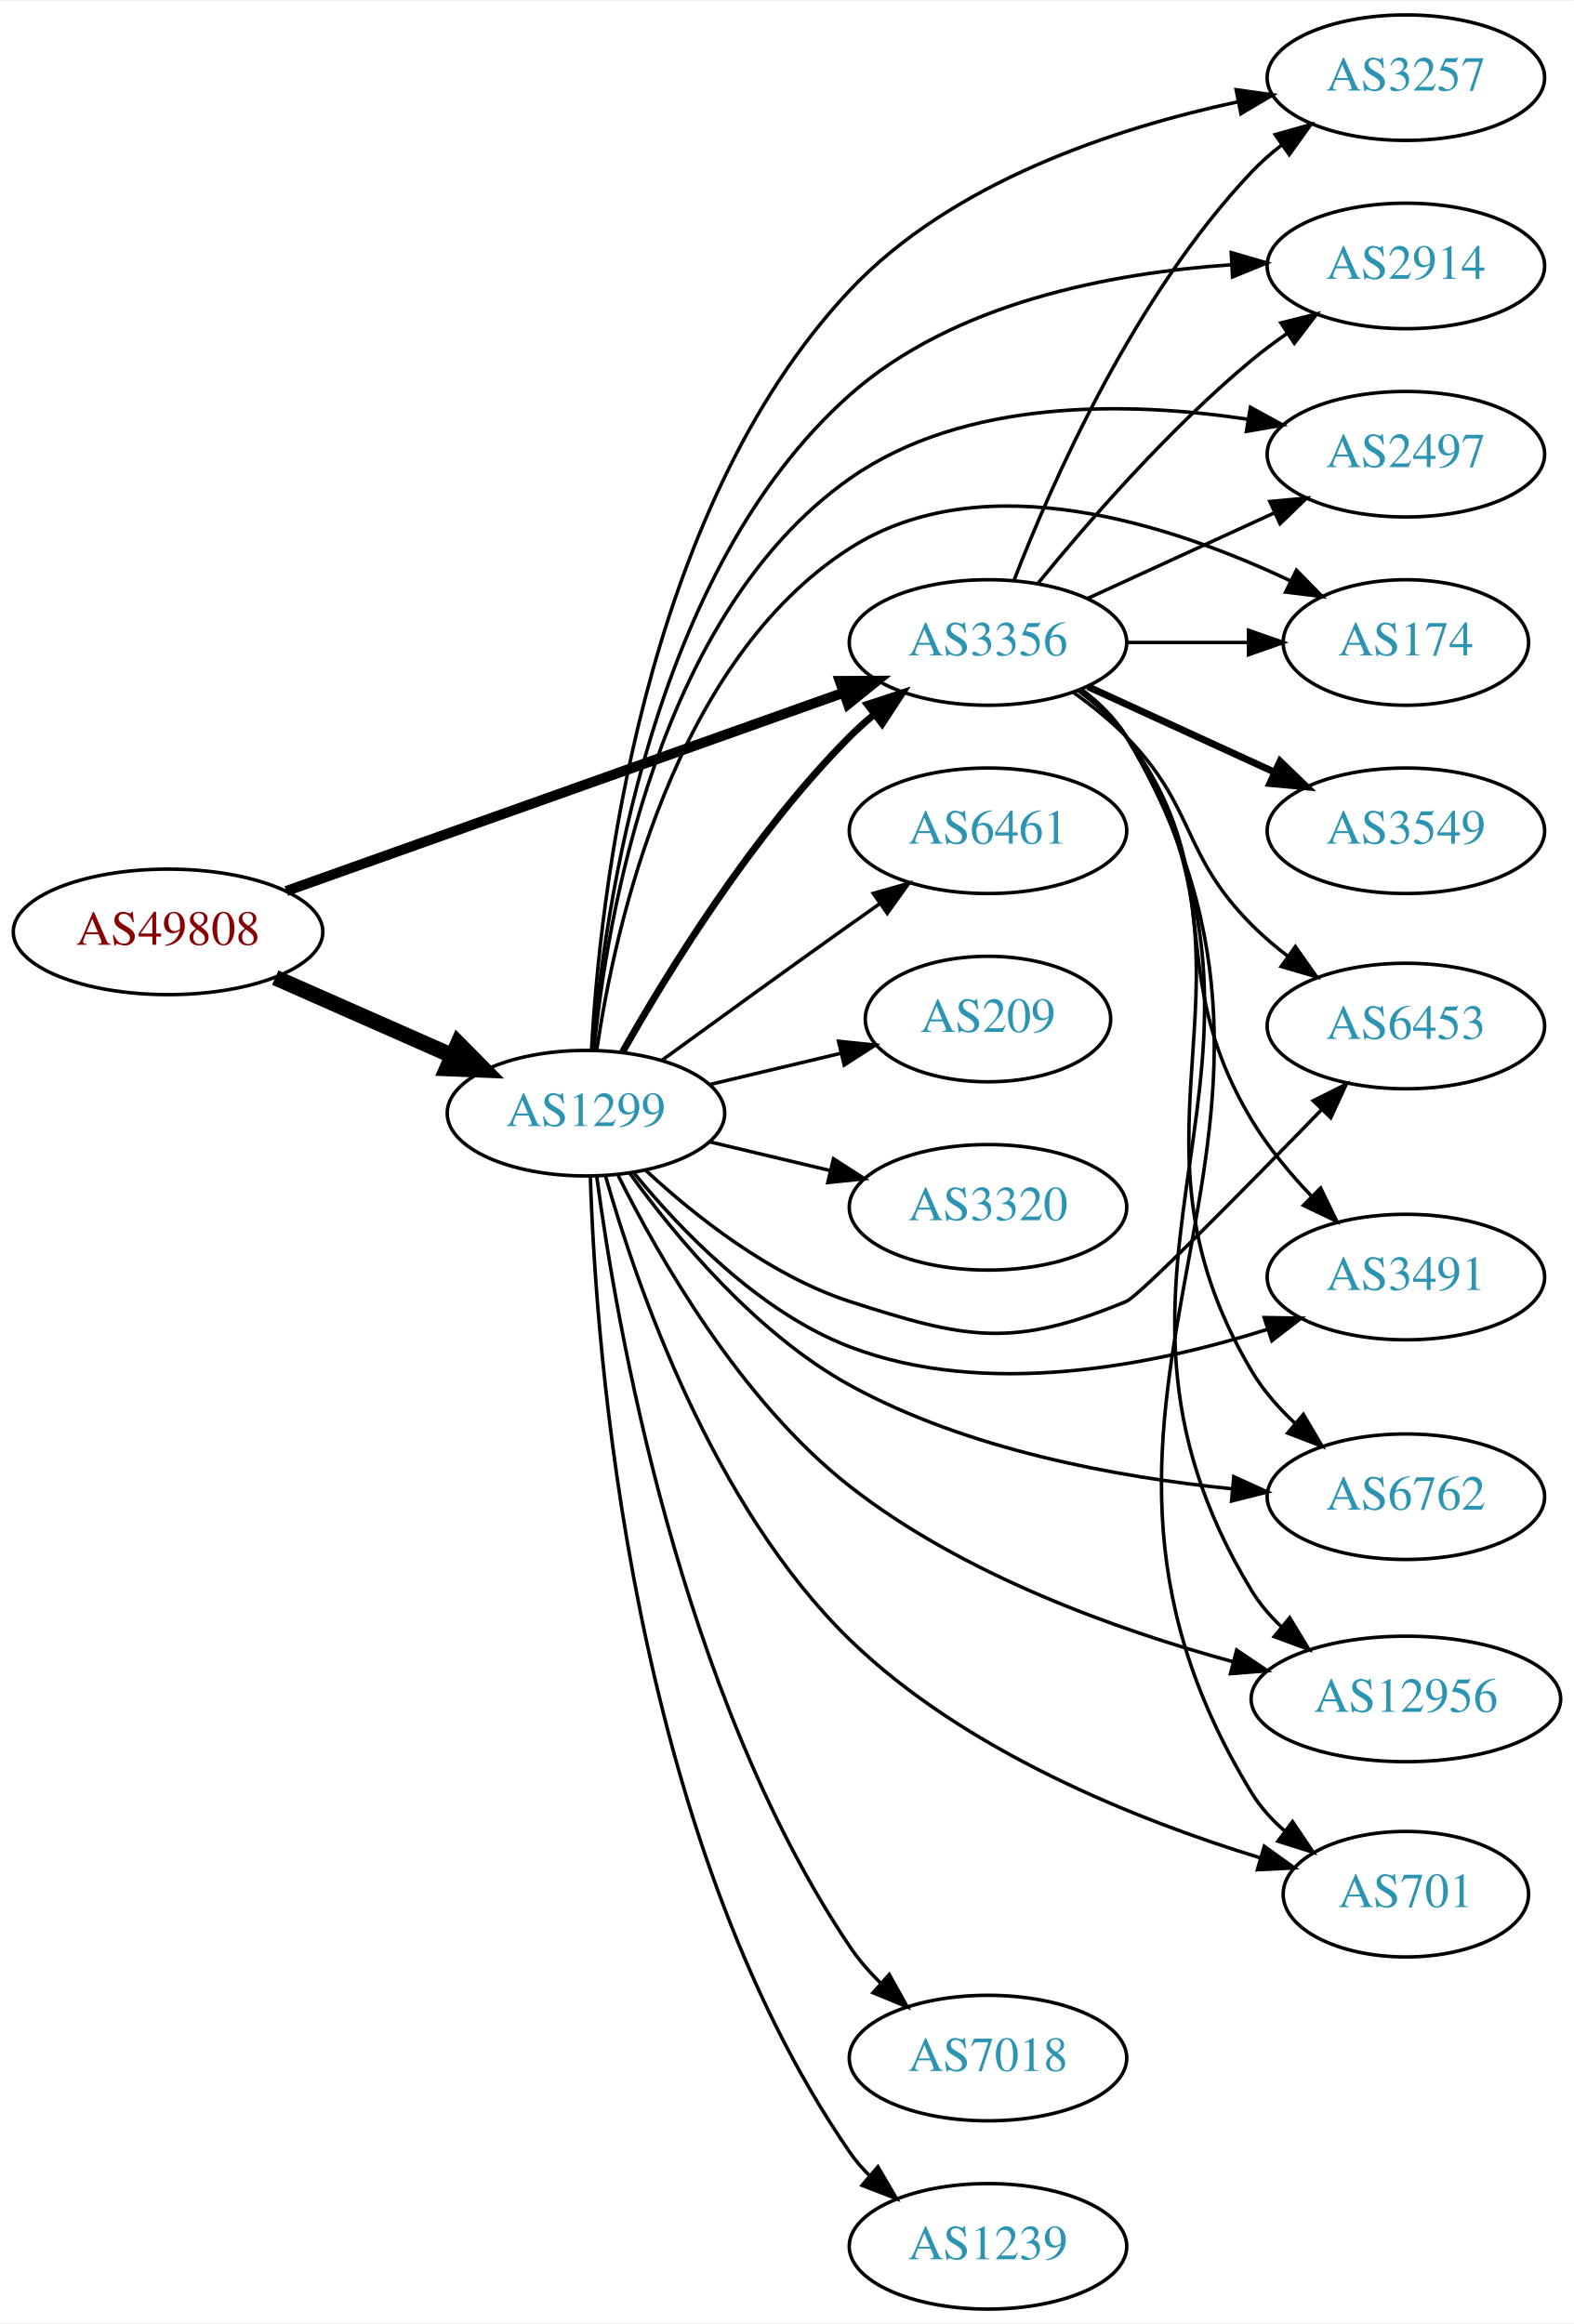
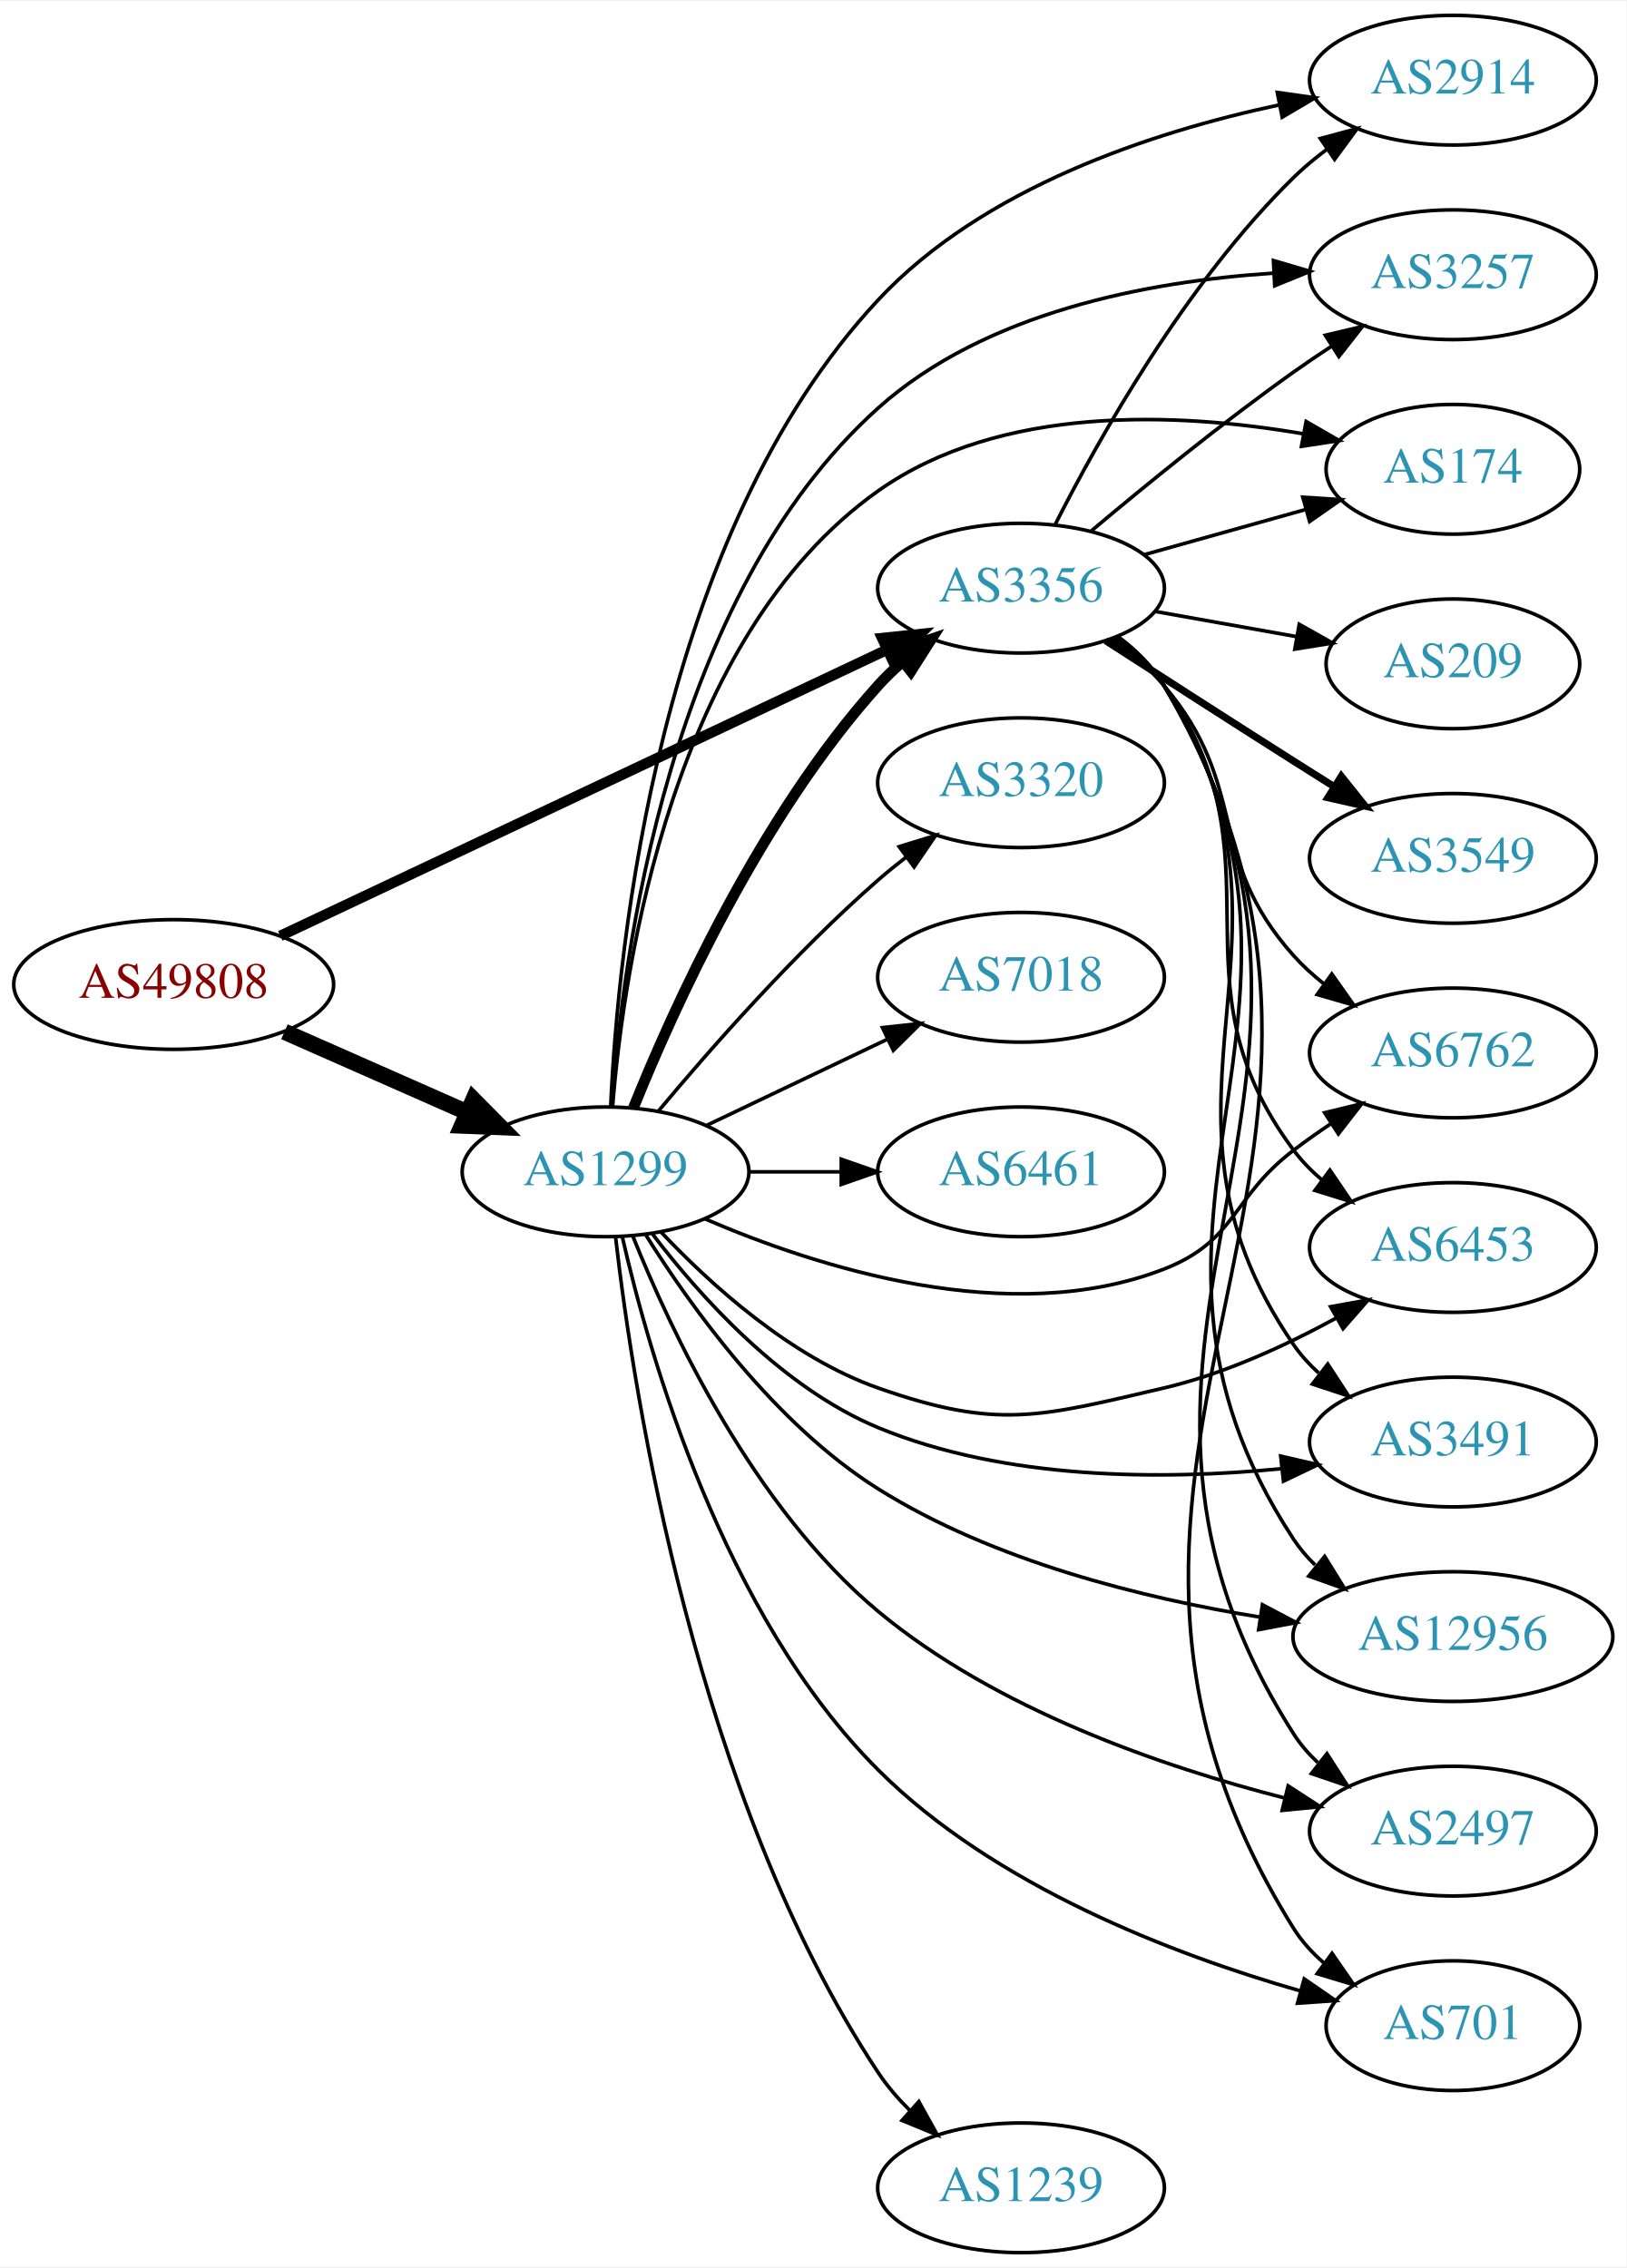
- <svg xmlns="http://www.w3.org/2000/svg" xmlns:xlink="http://www.w3.org/1999/xlink" width="451pt" height="666pt" viewBox="0.00 0.00 451.37 666.00">
-   <g id="graph0" class="graph" transform="scale(1 1) rotate(0) translate(4 662)">
-     <polygon fill="white" stroke="none" points="-4,4 -4,-662 447.37,-662 447.37,4 -4,4" />
+ <svg xmlns="http://www.w3.org/2000/svg" xmlns:xlink="http://www.w3.org/1999/xlink" width="451pt" height="629pt" viewBox="0.00 0.00 451.37 629.00">
+   <g id="graph0" class="graph" transform="scale(1 1) rotate(0) translate(4 625)">
+     <polygon fill="white" stroke="none" points="-4,4 -4,-625 447.37,-625 447.37,4 -4,4" />
    <g id="node1" class="node">
      <g id="a_node1">
        <a xlink:href="/asn/49808" xlink:title="AS49808 ~ POWERSPEED-AS [AT]">
-           <ellipse fill="#ffffff" stroke="black" cx="44.196" cy="-395" rx="44.393" ry="18" />
-           <text text-anchor="middle" x="44.196" y="-391.3" font-family="Times,serif" font-size="14.00" fill="#880000">AS49808</text>
+           <ellipse fill="#ffffff" stroke="black" cx="44.196" cy="-352" rx="44.393" ry="18" />
+           <text text-anchor="middle" x="44.196" y="-348.3" font-family="Times,serif" font-size="14.00" fill="#880000">AS49808</text>
        </a>
      </g>
    </g>
    <g id="node2" class="node">
      <g id="a_node2">
        <a xlink:href="/asn/1299" xlink:title="AS1299 ~ Telia Carrier [EU]">
-           <ellipse fill="#ffffff" stroke="black" cx="164.039" cy="-343" rx="39.794" ry="18" />
-           <text text-anchor="middle" x="164.039" y="-339.3" font-family="Times,serif" font-size="14.00" fill="#2c94b3">AS1299</text>
+           <ellipse fill="#ffffff" stroke="black" cx="164.039" cy="-300" rx="39.794" ry="18" />
+           <text text-anchor="middle" x="164.039" y="-296.3" font-family="Times,serif" font-size="14.00" fill="#2c94b3">AS1299</text>
        </a>
      </g>
    </g>
    <g id="edge1" class="edge">
-       <path fill="none" stroke="black" stroke-width="4.5" d="M74.933,-381.878C90.322,-375.087 109.265,-366.729 125.637,-359.504" />
-       <polygon fill="black" stroke="black" stroke-width="4.5" points="127.375,-363.041 134.934,-355.402 124.196,-355.836 127.375,-363.041" />
+       <path fill="none" stroke="black" stroke-width="4.5" d="M74.933,-338.878C90.322,-332.087 109.265,-323.729 125.637,-316.504" />
+       <polygon fill="black" stroke="black" stroke-width="4.5" points="127.375,-320.041 134.934,-312.402 124.196,-312.836 127.375,-320.041" />
    </g>
    <g id="node3" class="node">
      <g id="a_node3">
        <a xlink:href="/asn/3356" xlink:title="AS3356 ~ Level 3 Parent, LLC [US]">
-           <ellipse fill="#ffffff" stroke="black" cx="279.332" cy="-478" rx="39.794" ry="18" />
-           <text text-anchor="middle" x="279.332" y="-474.3" font-family="Times,serif" font-size="14.00" fill="#2c94b3">AS3356</text>
+           <ellipse fill="#ffffff" stroke="black" cx="279.332" cy="-462" rx="39.794" ry="18" />
+           <text text-anchor="middle" x="279.332" y="-458.3" font-family="Times,serif" font-size="14.00" fill="#2c94b3">AS3356</text>
        </a>
      </g>
    </g>
    <g id="edge2" class="edge">
-       <path fill="none" stroke="black" stroke-width="2.912" d="M78.104,-406.716C120.084,-421.661 192.66,-447.499 237.944,-463.622" />
-       <polygon fill="black" stroke="black" stroke-width="2.912" points="236.854,-466.949 247.449,-467.005 239.202,-460.354 236.854,-466.949" />
-     </g>
-     <g id="edge13" class="edge">
-       <path fill="none" stroke="black" stroke-width="2" d="M174.498,-360.49C187.28,-383.096 211.712,-422.886 239.685,-451 241.796,-453.121 244.092,-455.188 246.477,-457.171" />
-       <polygon fill="black" stroke="black" stroke-width="2" points="244.73,-460.242 254.793,-463.556 248.993,-454.69 244.73,-460.242" />
+       <path fill="none" stroke="black" stroke-width="2.912" d="M73.783,-365.488C116.213,-385.508 195.824,-423.07 242.223,-444.963" />
+       <polygon fill="black" stroke="black" stroke-width="2.912" points="240.78,-448.152 251.317,-449.254 243.767,-441.821 240.78,-448.152" />
+     </g>
+     <g id="edge7" class="edge">
+       <path fill="none" stroke="black" stroke-width="3" d="M171.786,-317.787C182.837,-345.243 206.891,-398.578 239.685,-435 241.688,-437.224 243.906,-439.363 246.239,-441.397" />
+       <polygon fill="black" stroke="black" stroke-width="3" points="244.437,-444.433 254.458,-447.873 248.769,-438.935 244.437,-444.433" />
    </g>
    <g id="node4" class="node">
      <g id="a_node4">
-         <a xlink:href="/asn/3257" xlink:title="AS3257 ~ GTT [DE]">
-           <ellipse fill="#ffffff" stroke="black" cx="399.174" cy="-640" rx="39.794" ry="18" />
-           <text text-anchor="middle" x="399.174" y="-636.3" font-family="Times,serif" font-size="14.00" fill="#2c94b3">AS3257</text>
+         <a xlink:href="/asn/2914" xlink:title="AS2914 ~ NTT America, Inc. [US]">
+           <ellipse fill="#ffffff" stroke="black" cx="399.174" cy="-603" rx="39.794" ry="18" />
+           <text text-anchor="middle" x="399.174" y="-599.3" font-family="Times,serif" font-size="14.00" fill="#2c94b3">AS2914</text>
        </a>
      </g>
    </g>
    <g id="edge3" class="edge">
-       <path fill="none" stroke="black" d="M165.626,-360.988C167.998,-404.294 179.913,-515.461 239.685,-579 268.92,-610.077 315.748,-625.511 350.937,-633.058" />
-       <polygon fill="black" stroke="black" points="350.497,-636.539 360.989,-635.07 351.871,-629.675 350.497,-636.539" />
+       <path fill="none" stroke="black" d="M165.464,-318.109C167.466,-362.261 178.612,-476.612 239.685,-542 268.809,-573.181 315.652,-588.602 350.874,-596.117" />
+       <polygon fill="black" stroke="black" points="350.446,-599.601 360.937,-598.119 351.812,-592.735 350.446,-599.601" />
    </g>
    <g id="node5" class="node">
      <g id="a_node5">
-         <a xlink:href="/asn/7018" xlink:title="AS7018 ~ AT&amp;T Services, Inc. [US]">
-           <ellipse fill="#ffffff" stroke="black" cx="279.332" cy="-72" rx="39.794" ry="18" />
-           <text text-anchor="middle" x="279.332" y="-68.3" font-family="Times,serif" font-size="14.00" fill="#2c94b3">AS7018</text>
+         <a xlink:href="/asn/3257" xlink:title="AS3257 ~ GTT [DE]">
+           <ellipse fill="#ffffff" stroke="black" cx="399.174" cy="-549" rx="39.794" ry="18" />
+           <text text-anchor="middle" x="399.174" y="-545.3" font-family="Times,serif" font-size="14.00" fill="#2c94b3">AS3257</text>
        </a>
      </g>
    </g>
    <g id="edge4" class="edge">
-       <path fill="none" stroke="black" d="M167.112,-325.006C172.659,-283.04 190.882,-176.736 239.685,-104 242.21,-100.236 245.306,-96.681 248.635,-93.404" />
-       <polygon fill="black" stroke="black" points="251.021,-95.965 256.166,-86.704 246.369,-90.735 251.021,-95.965" />
+       <path fill="none" stroke="black" d="M165.828,-318.209C168.636,-359.316 181.427,-459.78 239.685,-512 269.431,-538.662 314.658,-547.161 349.196,-549.425" />
+       <polygon fill="black" stroke="black" points="349.38,-552.939 359.542,-549.941 349.729,-545.947 349.38,-552.939" />
    </g>
    <g id="node6" class="node">
      <g id="a_node6">
        <a xlink:href="/asn/1239" xlink:title="AS1239 ~ Sprint [US]">
          <ellipse fill="#ffffff" stroke="black" cx="279.332" cy="-18" rx="39.794" ry="18" />
          <text text-anchor="middle" x="279.332" y="-14.3" font-family="Times,serif" font-size="14.00" fill="#2c94b3">AS1239</text>
        </a>
      </g>
    </g>
    <g id="edge5" class="edge">
-       <path fill="none" stroke="black" d="M165.301,-324.778C166.855,-275.315 176.904,-136.138 239.685,-45 241.339,-42.599 243.281,-40.343 245.399,-38.239" />
-       <polygon fill="black" stroke="black" points="247.765,-40.821 253.115,-31.676 243.23,-35.489 247.765,-40.821" />
+       <path fill="none" stroke="black" d="M166.823,-281.83C171.818,-238.396 189.059,-126.488 239.685,-50 242.187,-46.221 245.268,-42.655 248.59,-39.374" />
+       <polygon fill="black" stroke="black" points="250.977,-41.935 256.115,-32.669 246.32,-36.708 250.977,-41.935" />
    </g>
    <g id="node7" class="node">
      <g id="a_node7">
-         <a xlink:href="/asn/2914" xlink:title="AS2914 ~ NTT America, Inc. [US]">
-           <ellipse fill="#ffffff" stroke="black" cx="399.174" cy="-586" rx="39.794" ry="18" />
-           <text text-anchor="middle" x="399.174" y="-582.3" font-family="Times,serif" font-size="14.00" fill="#2c94b3">AS2914</text>
+         <a xlink:href="/asn/174" xlink:title="AS174 ~ Cogent Communications [US]">
+           <ellipse fill="#ffffff" stroke="black" cx="399.174" cy="-495" rx="35.194" ry="18" />
+           <text text-anchor="middle" x="399.174" y="-491.3" font-family="Times,serif" font-size="14.00" fill="#2c94b3">AS174</text>
        </a>
      </g>
    </g>
    <g id="edge6" class="edge">
-       <path fill="none" stroke="black" d="M166.026,-361.007C169.239,-401.164 182.803,-498.478 239.685,-549 269.456,-575.442 314.476,-583.984 348.936,-586.321" />
-       <polygon fill="black" stroke="black" points="349.094,-589.834 359.263,-586.86 349.459,-582.844 349.094,-589.834" />
+       <path fill="none" stroke="black" d="M165.995,-318.196C169.134,-357.185 182.538,-448.525 239.685,-489 273.692,-513.086 322.883,-510.79 357.418,-504.888" />
+       <polygon fill="black" stroke="black" points="358.452,-508.255 367.633,-502.965 357.158,-501.375 358.452,-508.255" />
    </g>
    <g id="node8" class="node">
      <g id="a_node8">
-         <a xlink:href="/asn/2497" xlink:title="AS2497 ~ Internet Initiative Japan Inc. [JP]">
-           <ellipse fill="#ffffff" stroke="black" cx="399.174" cy="-532" rx="39.794" ry="18" />
-           <text text-anchor="middle" x="399.174" y="-528.3" font-family="Times,serif" font-size="14.00" fill="#2c94b3">AS2497</text>
-         </a>
-       </g>
-     </g>
-     <g id="edge7" class="edge">
-       <path fill="none" stroke="black" d="M166.308,-361.09C170.04,-398.944 184.511,-486.203 239.685,-525 272.558,-548.115 319.442,-547.155 353.689,-542.055" />
-       <polygon fill="black" stroke="black" points="354.591,-545.453 363.882,-540.361 353.443,-538.548 354.591,-545.453" />
+         <a xlink:href="/asn/6762" xlink:title="AS6762 ~ TELECOM ITALIA SPARKLE S.p.A. [IT]">
+           <ellipse fill="#ffffff" stroke="black" cx="399.174" cy="-333" rx="39.794" ry="18" />
+           <text text-anchor="middle" x="399.174" y="-329.3" font-family="Times,serif" font-size="14.00" fill="#2c94b3">AS6762</text>
+         </a>
+       </g>
+     </g>
+     <g id="edge8" class="edge">
+       <path fill="none" stroke="black" d="M191.484,-287.005C222.843,-273.468 276.242,-256.376 318.978,-273 339.207,-280.869 337.703,-292.859 354.978,-306 358.304,-308.53 361.874,-311.046 365.484,-313.466" />
+       <polygon fill="black" stroke="black" points="363.589,-316.409 373.885,-318.904 367.392,-310.532 363.589,-316.409" />
    </g>
    <g id="node9" class="node">
      <g id="a_node9">
-         <a xlink:href="/asn/174" xlink:title="AS174 ~ Cogent Communications [US]">
-           <ellipse fill="#ffffff" stroke="black" cx="399.174" cy="-478" rx="35.194" ry="18" />
-           <text text-anchor="middle" x="399.174" y="-474.3" font-family="Times,serif" font-size="14.00" fill="#2c94b3">AS174</text>
-         </a>
-       </g>
-     </g>
-     <g id="edge8" class="edge">
-       <path fill="none" stroke="black" d="M167.15,-361.203C172.311,-396.276 189.091,-472.606 239.685,-505 278.146,-529.625 332.184,-511.744 366.178,-495.631" />
-       <polygon fill="black" stroke="black" points="367.79,-498.739 375.204,-491.17 364.689,-492.463 367.79,-498.739" />
+         <a xlink:href="/asn/6453" xlink:title="AS6453 ~ TATA COMMUNICATIONS (AMERICA) INC [US]">
+           <ellipse fill="#ffffff" stroke="black" cx="399.174" cy="-279" rx="39.794" ry="18" />
+           <text text-anchor="middle" x="399.174" y="-275.3" font-family="Times,serif" font-size="14.00" fill="#2c94b3">AS6453</text>
+         </a>
+       </g>
+     </g>
+     <g id="edge9" class="edge">
+       <path fill="none" stroke="black" d="M179.376,-283.348C193.139,-268.749 215.376,-248.559 239.685,-240 272.926,-228.297 284.655,-232.007 318.978,-240 335.631,-243.878 352.81,-251.783 366.894,-259.468" />
+       <polygon fill="black" stroke="black" points="365.24,-262.554 375.665,-264.442 368.693,-256.465 365.24,-262.554" />
    </g>
    <g id="node10" class="node">
      <g id="a_node10">
-         <a xlink:href="/asn/6461" xlink:title="AS6461 ~ Zayo Bandwidth [US]">
-           <ellipse fill="#ffffff" stroke="black" cx="279.332" cy="-424" rx="39.794" ry="18" />
-           <text text-anchor="middle" x="279.332" y="-420.3" font-family="Times,serif" font-size="14.00" fill="#2c94b3">AS6461</text>
-         </a>
-       </g>
-     </g>
-     <g id="edge9" class="edge">
-       <path fill="none" stroke="black" d="M185.887,-358.222C200.821,-369.091 221.435,-384.025 239.685,-397 242.506,-399.005 245.449,-401.085 248.397,-403.159" />
-       <polygon fill="black" stroke="black" points="246.424,-406.05 256.621,-408.926 250.443,-400.319 246.424,-406.05" />
+         <a xlink:href="/asn/3320" xlink:title="AS3320 ~ DTAG [DE]">
+           <ellipse fill="#ffffff" stroke="black" cx="279.332" cy="-408" rx="39.794" ry="18" />
+           <text text-anchor="middle" x="279.332" y="-404.3" font-family="Times,serif" font-size="14.00" fill="#2c94b3">AS3320</text>
+         </a>
+       </g>
+     </g>
+     <g id="edge10" class="edge">
+       <path fill="none" stroke="black" d="M178.669,-316.817C192.951,-333.929 216.498,-360.745 239.685,-381 242.151,-383.154 244.789,-385.294 247.487,-387.372" />
+       <polygon fill="black" stroke="black" points="245.512,-390.264 255.641,-393.37 249.66,-384.625 245.512,-390.264" />
    </g>
    <g id="node11" class="node">
      <g id="a_node11">
-         <a xlink:href="/asn/6453" xlink:title="AS6453 ~ TATA COMMUNICATIONS (AMERICA) INC [US]">
-           <ellipse fill="#ffffff" stroke="black" cx="399.174" cy="-368" rx="39.794" ry="18" />
-           <text text-anchor="middle" x="399.174" y="-364.3" font-family="Times,serif" font-size="14.00" fill="#2c94b3">AS6453</text>
-         </a>
-       </g>
-     </g>
-     <g id="edge10" class="edge">
-       <path fill="none" stroke="black" d="M181.094,-326.694C195.155,-313.66 216.859,-296.391 239.685,-289 273.213,-278.144 286.411,-275.534 318.978,-289 322.586,-290.492 352.915,-321.286 374.968,-343.978" />
-       <polygon fill="black" stroke="black" points="372.605,-346.568 382.08,-351.309 377.629,-341.694 372.605,-346.568" />
+         <a xlink:href="/asn/7018" xlink:title="AS7018 ~ AT&amp;T Services, Inc. [US]">
+           <ellipse fill="#ffffff" stroke="black" cx="279.332" cy="-354" rx="39.794" ry="18" />
+           <text text-anchor="middle" x="279.332" y="-350.3" font-family="Times,serif" font-size="14.00" fill="#2c94b3">AS7018</text>
+         </a>
+       </g>
+     </g>
+     <g id="edge11" class="edge">
+       <path fill="none" stroke="black" d="M192.175,-312.934C207.169,-320.081 225.99,-329.052 242.213,-336.785" />
+       <polygon fill="black" stroke="black" points="240.884,-340.028 251.417,-341.171 243.895,-333.709 240.884,-340.028" />
    </g>
    <g id="node12" class="node">
      <g id="a_node12">
        <a xlink:href="/asn/3491" xlink:title="AS3491 ~ PCCW Global, Inc. [US]">
-           <ellipse fill="#ffffff" stroke="black" cx="399.174" cy="-296" rx="39.794" ry="18" />
-           <text text-anchor="middle" x="399.174" y="-292.3" font-family="Times,serif" font-size="14.00" fill="#2c94b3">AS3491</text>
-         </a>
-       </g>
-     </g>
-     <g id="edge11" class="edge">
-       <path fill="none" stroke="black" d="M177.68,-326.005C191.012,-309.645 213.665,-285.965 239.685,-276 278.648,-261.079 326.548,-270.601 359.428,-280.991" />
-       <polygon fill="black" stroke="black" points="358.529,-284.381 369.123,-284.217 360.74,-277.739 358.529,-284.381" />
+           <ellipse fill="#ffffff" stroke="black" cx="399.174" cy="-225" rx="39.794" ry="18" />
+           <text text-anchor="middle" x="399.174" y="-221.3" font-family="Times,serif" font-size="14.00" fill="#2c94b3">AS3491</text>
+         </a>
+       </g>
+     </g>
+     <g id="edge12" class="edge">
+       <path fill="none" stroke="black" d="M177.014,-282.798C190.135,-265.577 212.917,-240.091 239.685,-229 275.135,-214.312 318.977,-214.435 351.557,-217.594" />
+       <polygon fill="black" stroke="black" points="351.392,-221.097 361.715,-218.711 352.157,-214.139 351.392,-221.097" />
    </g>
    <g id="node13" class="node">
      <g id="a_node13">
-         <a xlink:href="/asn/6762" xlink:title="AS6762 ~ TELECOM ITALIA SPARKLE S.p.A. [IT]">
-           <ellipse fill="#ffffff" stroke="black" cx="399.174" cy="-233" rx="39.794" ry="18" />
-           <text text-anchor="middle" x="399.174" y="-229.3" font-family="Times,serif" font-size="14.00" fill="#2c94b3">AS6762</text>
-         </a>
-       </g>
-     </g>
-     <g id="edge12" class="edge">
-       <path fill="none" stroke="black" d="M176.598,-325.764C189.696,-307.668 212.757,-279.826 239.685,-265 273.412,-246.431 316.493,-238.573 349.224,-235.28" />
-       <polygon fill="black" stroke="black" points="349.814,-238.741 359.462,-234.364 349.189,-231.769 349.814,-238.741" />
+         <a xlink:href="/asn/6461" xlink:title="AS6461 ~ Zayo Bandwidth [US]">
+           <ellipse fill="#ffffff" stroke="black" cx="279.332" cy="-300" rx="39.794" ry="18" />
+           <text text-anchor="middle" x="279.332" y="-296.3" font-family="Times,serif" font-size="14.00" fill="#2c94b3">AS6461</text>
+         </a>
+       </g>
+     </g>
+     <g id="edge13" class="edge">
+       <path fill="none" stroke="black" d="M203.711,-300C211.914,-300 220.678,-300 229.21,-300" />
+       <polygon fill="black" stroke="black" points="229.449,-303.5 239.449,-300 229.449,-296.5 229.449,-303.5" />
    </g>
    <g id="node14" class="node">
      <g id="a_node14">
-         <a xlink:href="/asn/209" xlink:title="AS209 ~ CenturyLink Communications, LLC [US]">
-           <ellipse fill="#ffffff" stroke="black" cx="279.332" cy="-370" rx="35.194" ry="18" />
-           <text text-anchor="middle" x="279.332" y="-366.3" font-family="Times,serif" font-size="14.00" fill="#2c94b3">AS209</text>
+         <a xlink:href="/asn/12956" xlink:title="AS12956 ~ TELXIUS [ES]">
+           <ellipse fill="#ffffff" stroke="black" cx="399.174" cy="-171" rx="44.393" ry="18" />
+           <text text-anchor="middle" x="399.174" y="-167.3" font-family="Times,serif" font-size="14.00" fill="#2c94b3">AS12956</text>
        </a>
      </g>
    </g>
    <g id="edge14" class="edge">
-       <path fill="none" stroke="black" d="M199.646,-351.248C211.44,-354.058 224.745,-357.229 237.013,-360.153" />
-       <polygon fill="black" stroke="black" points="236.479,-363.624 247.018,-362.537 238.101,-356.814 236.479,-363.624" />
+       <path fill="none" stroke="black" d="M175.105,-282.651C187.659,-262.579 211.003,-229.991 239.685,-212 271.621,-191.967 313.012,-181.687 345.486,-176.431" />
+       <polygon fill="black" stroke="black" points="346.325,-179.844 355.693,-174.895 345.284,-172.922 346.325,-179.844" />
    </g>
    <g id="node15" class="node">
      <g id="a_node15">
-         <a xlink:href="/asn/3320" xlink:title="AS3320 ~ DTAG [DE]">
-           <ellipse fill="#ffffff" stroke="black" cx="279.332" cy="-316" rx="39.794" ry="18" />
-           <text text-anchor="middle" x="279.332" y="-312.3" font-family="Times,serif" font-size="14.00" fill="#2c94b3">AS3320</text>
+         <a xlink:href="/asn/2497" xlink:title="AS2497 ~ Internet Initiative Japan Inc. [JP]">
+           <ellipse fill="#ffffff" stroke="black" cx="399.174" cy="-117" rx="39.794" ry="18" />
+           <text text-anchor="middle" x="399.174" y="-113.3" font-family="Times,serif" font-size="14.00" fill="#2c94b3">AS2497</text>
        </a>
      </g>
    </g>
    <g id="edge15" class="edge">
-       <path fill="none" stroke="black" d="M199.646,-334.752C210.517,-332.162 222.671,-329.265 234.114,-326.538" />
-       <polygon fill="black" stroke="black" points="235.02,-329.92 243.936,-324.197 233.397,-323.111 235.02,-329.92" />
+       <path fill="none" stroke="black" d="M171.614,-282.129C182.136,-255.842 205.153,-206.766 239.685,-178 272.364,-150.777 318.541,-134.865 352.626,-126.16" />
+       <polygon fill="black" stroke="black" points="353.457,-129.56 362.342,-123.789 351.797,-122.76 353.457,-129.56" />
    </g>
    <g id="node16" class="node">
      <g id="a_node16">
-         <a xlink:href="/asn/12956" xlink:title="AS12956 ~ TELXIUS [ES]">
-           <ellipse fill="#ffffff" stroke="black" cx="399.174" cy="-175" rx="44.393" ry="18" />
-           <text text-anchor="middle" x="399.174" y="-171.3" font-family="Times,serif" font-size="14.00" fill="#2c94b3">AS12956</text>
+         <a xlink:href="/asn/701" xlink:title="AS701 ~ UUNET [US]">
+           <ellipse fill="#ffffff" stroke="black" cx="399.174" cy="-63" rx="35.194" ry="18" />
+           <text text-anchor="middle" x="399.174" y="-59.3" font-family="Times,serif" font-size="14.00" fill="#2c94b3">AS701</text>
        </a>
      </g>
    </g>
    <g id="edge16" class="edge">
-       <path fill="none" stroke="black" d="M173.158,-325.385C184.79,-301.939 208.304,-260.584 239.685,-236 271.971,-210.707 315.968,-194.89 349.414,-185.719" />
-       <polygon fill="black" stroke="black" points="350.651,-189.013 359.431,-183.084 348.869,-182.244 350.651,-189.013" />
+       <path fill="none" stroke="black" d="M168.653,-282.101C176.231,-248.81 196.754,-176.87 239.685,-134 272.016,-101.715 321.606,-82.773 356.693,-72.691" />
+       <polygon fill="black" stroke="black" points="357.915,-75.985 366.63,-69.96 356.06,-69.235 357.915,-75.985" />
+     </g>
+     <g id="edge19" class="edge">
+       <path fill="none" stroke="black" d="M288.722,-479.499C300.828,-503.423 325.059,-546.705 354.978,-576 357.812,-578.775 360.978,-581.406 364.274,-583.858" />
+       <polygon fill="black" stroke="black" points="362.387,-586.808 372.616,-589.567 366.34,-581.031 362.387,-586.808" />
+     </g>
+     <g id="edge20" class="edge">
+       <path fill="none" stroke="black" d="M298.874,-477.925C313.694,-490.4 335.191,-507.938 354.978,-522 358.384,-524.421 362.005,-526.867 365.644,-529.248" />
+       <polygon fill="black" stroke="black" points="363.768,-532.203 374.079,-534.641 367.539,-526.306 363.768,-532.203" />
+     </g>
+     <g id="edge24" class="edge">
+       <path fill="none" stroke="black" d="M313.471,-471.28C327.409,-475.183 343.746,-479.758 358.333,-483.843" />
+       <polygon fill="black" stroke="black" points="357.528,-487.252 368.102,-486.579 359.416,-480.512 357.528,-487.252" />
+     </g>
+     <g id="edge22" class="edge">
+       <path fill="none" stroke="black" d="M304.406,-448.049C309.642,-444.272 314.845,-439.865 318.978,-435 342.918,-406.822 330.325,-387.556 354.978,-360 357.484,-357.199 360.349,-354.583 363.383,-352.17" />
+       <polygon fill="black" stroke="black" points="365.568,-354.911 371.686,-346.261 361.509,-349.208 365.568,-354.911" />
+     </g>
+     <g id="edge21" class="edge">
+       <path fill="none" stroke="black" d="M305.447,-448.253C310.514,-444.516 315.381,-440.075 318.978,-435 353.397,-386.436 319.328,-353.667 354.978,-306 357.229,-302.99 359.923,-300.235 362.852,-297.734" />
+       <polygon fill="black" stroke="black" points="365.046,-300.464 371.005,-291.704 360.884,-294.836 365.046,-300.464" />
+     </g>
+     <g id="edge27" class="edge">
+       <path fill="none" stroke="black" d="M305.745,-448.455C310.796,-444.708 315.582,-440.211 318.978,-435 364.239,-365.556 307.955,-320.264 354.978,-252 356.935,-249.16 359.298,-246.558 361.898,-244.188" />
+       <polygon fill="black" stroke="black" points="364.45,-246.641 370.24,-237.769 360.181,-241.093 364.45,-246.641" />
+     </g>
+     <g id="edge25" class="edge">
+       <path fill="none" stroke="black" d="M305.914,-448.563C310.956,-444.81 315.696,-440.284 318.978,-435 375.198,-344.499 296.461,-287.033 354.978,-198 356.663,-195.436 358.684,-193.072 360.92,-190.899" />
+       <polygon fill="black" stroke="black" points="363.585,-193.247 369.17,-184.244 359.189,-187.799 363.585,-193.247" />
+     </g>
+     <g id="edge23" class="edge">
+       <path fill="none" stroke="black" d="M306.023,-448.629C311.059,-444.873 315.769,-440.329 318.978,-435 386.207,-323.361 284.915,-253.883 354.978,-144 356.832,-141.092 359.124,-138.443 361.677,-136.042" />
+       <polygon fill="black" stroke="black" points="364.226,-138.492 369.944,-129.572 359.912,-132.98 364.226,-138.492" />
+     </g>
+     <g id="edge26" class="edge">
+       <path fill="none" stroke="black" d="M306.099,-448.674C311.131,-444.916 315.82,-440.359 318.978,-435 397.243,-302.178 273.34,-220.776 354.978,-90 357.244,-86.371 360.195,-83.149 363.493,-80.311" />
+       <polygon fill="black" stroke="black" points="365.629,-83.085 371.656,-74.371 361.51,-77.425 365.629,-83.085" />
    </g>
    <g id="node17" class="node">
      <g id="a_node17">
-         <a xlink:href="/asn/701" xlink:title="AS701 ~ UUNET [US]">
-           <ellipse fill="#ffffff" stroke="black" cx="399.174" cy="-119" rx="35.194" ry="18" />
-           <text text-anchor="middle" x="399.174" y="-115.3" font-family="Times,serif" font-size="14.00" fill="#2c94b3">AS701</text>
+         <a xlink:href="/asn/3549" xlink:title="AS3549 ~ Level 3 Parent, LLC [US]">
+           <ellipse fill="#ffffff" stroke="black" cx="399.174" cy="-387" rx="39.794" ry="18" />
+           <text text-anchor="middle" x="399.174" y="-383.3" font-family="Times,serif" font-size="14.00" fill="#2c94b3">AS3549</text>
        </a>
      </g>
    </g>
    <g id="edge17" class="edge">
-       <path fill="none" stroke="black" d="M169.7,-324.813C178.493,-293.802 200.279,-230.337 239.685,-192 272.689,-159.891 322.372,-140.177 357.294,-129.458" />
-       <polygon fill="black" stroke="black" points="358.573,-132.729 367.174,-126.543 356.593,-126.015 358.573,-132.729" />
-     </g>
-     <g id="edge25" class="edge">
-       <path fill="none" stroke="black" d="M286.855,-495.994C297.605,-523.728 321.262,-577.429 354.978,-613 357.564,-615.728 360.481,-618.294 363.55,-620.677" />
-       <polygon fill="black" stroke="black" points="361.704,-623.658 371.898,-626.543 365.728,-617.93 361.704,-623.658" />
-     </g>
-     <g id="edge20" class="edge">
-       <path fill="none" stroke="black" d="M293.751,-495.065C307.865,-512.375 331.28,-539.345 354.978,-559 358.194,-561.668 361.695,-564.27 365.265,-566.741" />
-       <polygon fill="black" stroke="black" points="363.343,-569.666 373.622,-572.236 367.189,-563.817 363.343,-569.666" />
-     </g>
-     <g id="edge21" class="edge">
-       <path fill="none" stroke="black" d="M307.96,-490.661C323.917,-497.973 344.188,-507.261 361.471,-515.181" />
-       <polygon fill="black" stroke="black" points="360.169,-518.435 370.718,-519.419 363.085,-512.071 360.169,-518.435" />
-     </g>
-     <g id="edge24" class="edge">
-       <path fill="none" stroke="black" d="M319.244,-478C330.331,-478 342.491,-478 353.873,-478" />
-       <polygon fill="black" stroke="black" points="354.055,-481.5 364.055,-478 354.055,-474.5 354.055,-481.5" />
-     </g>
-     <g id="edge27" class="edge">
-       <path fill="none" stroke="black" d="M303.926,-463.611C309.182,-459.852 314.513,-455.563 318.978,-451 339.151,-430.383 334.615,-417.429 354.978,-397 358.148,-393.819 361.717,-390.78 365.409,-387.948" />
-       <polygon fill="black" stroke="black" points="367.484,-390.766 373.582,-382.102 363.412,-385.073 367.484,-390.766" />
-     </g>
-     <g id="edge22" class="edge">
-       <path fill="none" stroke="black" d="M305.283,-464.133C310.358,-460.403 315.27,-455.994 318.978,-451 349.642,-409.698 328.503,-385.105 354.978,-341 359.625,-333.259 365.827,-325.787 372.078,-319.23" />
-       <polygon fill="black" stroke="black" points="374.731,-321.527 379.349,-311.991 369.792,-316.566 374.731,-321.527" />
-     </g>
-     <g id="edge23" class="edge">
-       <path fill="none" stroke="black" d="M305.741,-464.452C310.792,-460.705 315.579,-456.209 318.978,-451 364.037,-381.944 312.893,-339.907 354.978,-269 358.248,-263.491 362.68,-258.44 367.463,-253.976" />
-       <polygon fill="black" stroke="black" points="369.786,-256.595 375.153,-247.46 365.261,-251.254 369.786,-256.595" />
-     </g>
-     <g id="edge26" class="edge">
-       <path fill="none" stroke="black" d="M305.933,-464.575C310.974,-460.821 315.709,-456.292 318.978,-451 376.826,-357.371 297.724,-299.993 354.978,-206 357.247,-202.275 360.15,-198.869 363.375,-195.791" />
-       <polygon fill="black" stroke="black" points="365.861,-198.278 371.341,-189.21 361.403,-192.881 365.861,-198.278" />
-     </g>
-     <g id="edge19" class="edge">
-       <path fill="none" stroke="black" d="M306.042,-464.641C311.077,-460.884 315.782,-456.336 318.978,-451 388.658,-334.656 284.221,-263.692 354.978,-148 357.496,-143.882 360.846,-140.22 364.569,-137.002" />
-       <polygon fill="black" stroke="black" points="366.668,-139.804 372.591,-131.019 362.483,-134.192 366.668,-139.804" />
+       <path fill="none" stroke="black" stroke-width="2" d="M302.823,-447.431C317.613,-437.877 337.411,-425.138 354.978,-414 358.591,-411.709 362.381,-409.32 366.152,-406.952" />
+       <polygon fill="black" stroke="black" stroke-width="2" points="368.209,-409.793 374.825,-401.518 364.493,-403.861 368.209,-409.793" />
    </g>
    <g id="node18" class="node">
      <g id="a_node18">
-         <a xlink:href="/asn/3549" xlink:title="AS3549 ~ Level 3 Parent, LLC [US]">
-           <ellipse fill="#ffffff" stroke="black" cx="399.174" cy="-424" rx="39.794" ry="18" />
-           <text text-anchor="middle" x="399.174" y="-420.3" font-family="Times,serif" font-size="14.00" fill="#2c94b3">AS3549</text>
+         <a xlink:href="/asn/209" xlink:title="AS209 ~ CenturyLink Communications, LLC [US]">
+           <ellipse fill="#ffffff" stroke="black" cx="399.174" cy="-441" rx="35.194" ry="18" />
+           <text text-anchor="middle" x="399.174" y="-437.3" font-family="Times,serif" font-size="14.00" fill="#2c94b3">AS209</text>
        </a>
      </g>
    </g>
    <g id="edge18" class="edge">
-       <path fill="none" stroke="black" stroke-width="2" d="M307.96,-465.339C323.917,-458.027 344.188,-448.739 361.471,-440.819" />
-       <polygon fill="black" stroke="black" stroke-width="2" points="363.085,-443.929 370.718,-436.581 360.169,-437.565 363.085,-443.929" />
+       <path fill="none" stroke="black" d="M316.65,-455.528C329.03,-453.322 342.979,-450.836 355.792,-448.553" />
+       <polygon fill="black" stroke="black" points="356.543,-451.974 365.773,-446.774 355.314,-445.083 356.543,-451.974" />
    </g>
  </g>
</svg>
